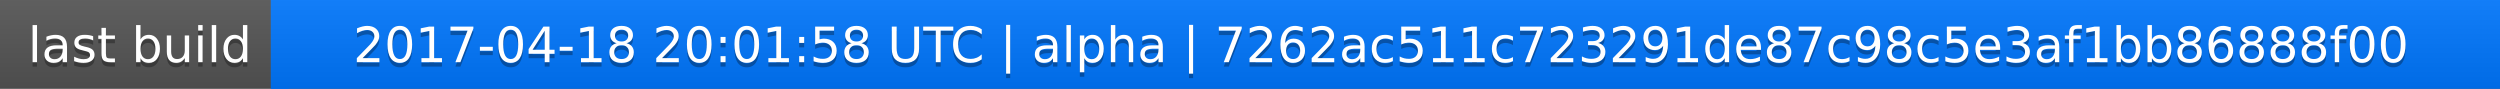
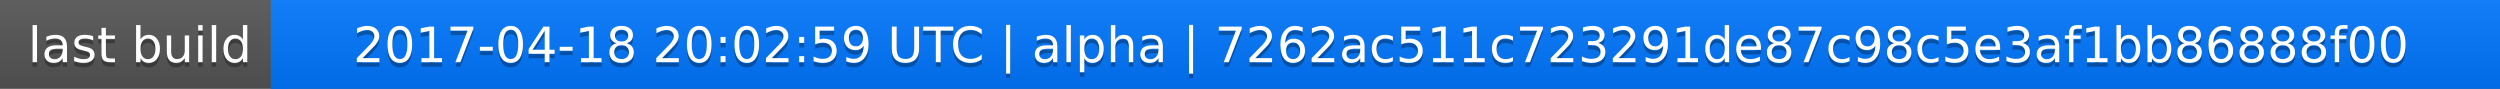
<svg xmlns="http://www.w3.org/2000/svg" width="563" height="20">
  <linearGradient id="a" x2="0" y2="100%">
    <stop offset="0" stop-color="#bbb" stop-opacity=".1" />
    <stop offset="1" stop-opacity=".1" />
  </linearGradient>
  <rect rx="0" width="563" height="20" fill="#555" />
  <rect rx="0" x="61" width="502" height="20" fill="#07f" />
  <path fill="#07f" d="M61 0h4v20h-4z" />
  <rect rx="0" width="563" height="20" fill="url(#a)" />
  <g fill="#fff" text-anchor="middle" font-family="DejaVu Sans,Verdana,Geneva,sans-serif" font-size="11">
    <text x="31.5" y="15" fill="#010101" fill-opacity=".3">last build</text>
    <text x="31.5" y="14">last build</text>
-     <text x="311" y="15" fill="#010101" fill-opacity=".3">2017-04-18 20:01:58 UTC | alpha | 7262ac511c723291de87c98c5e3af1bb86888f00</text>
-     <text x="311" y="14">2017-04-18 20:01:58 UTC | alpha | 7262ac511c723291de87c98c5e3af1bb86888f00</text>
+     <text x="311" y="15" fill="#010101" fill-opacity=".3">2017-04-18 20:02:59 UTC | alpha | 7262ac511c723291de87c98c5e3af1bb86888f00</text>
+     <text x="311" y="14">2017-04-18 20:02:59 UTC | alpha | 7262ac511c723291de87c98c5e3af1bb86888f00</text>
  </g>
</svg>
